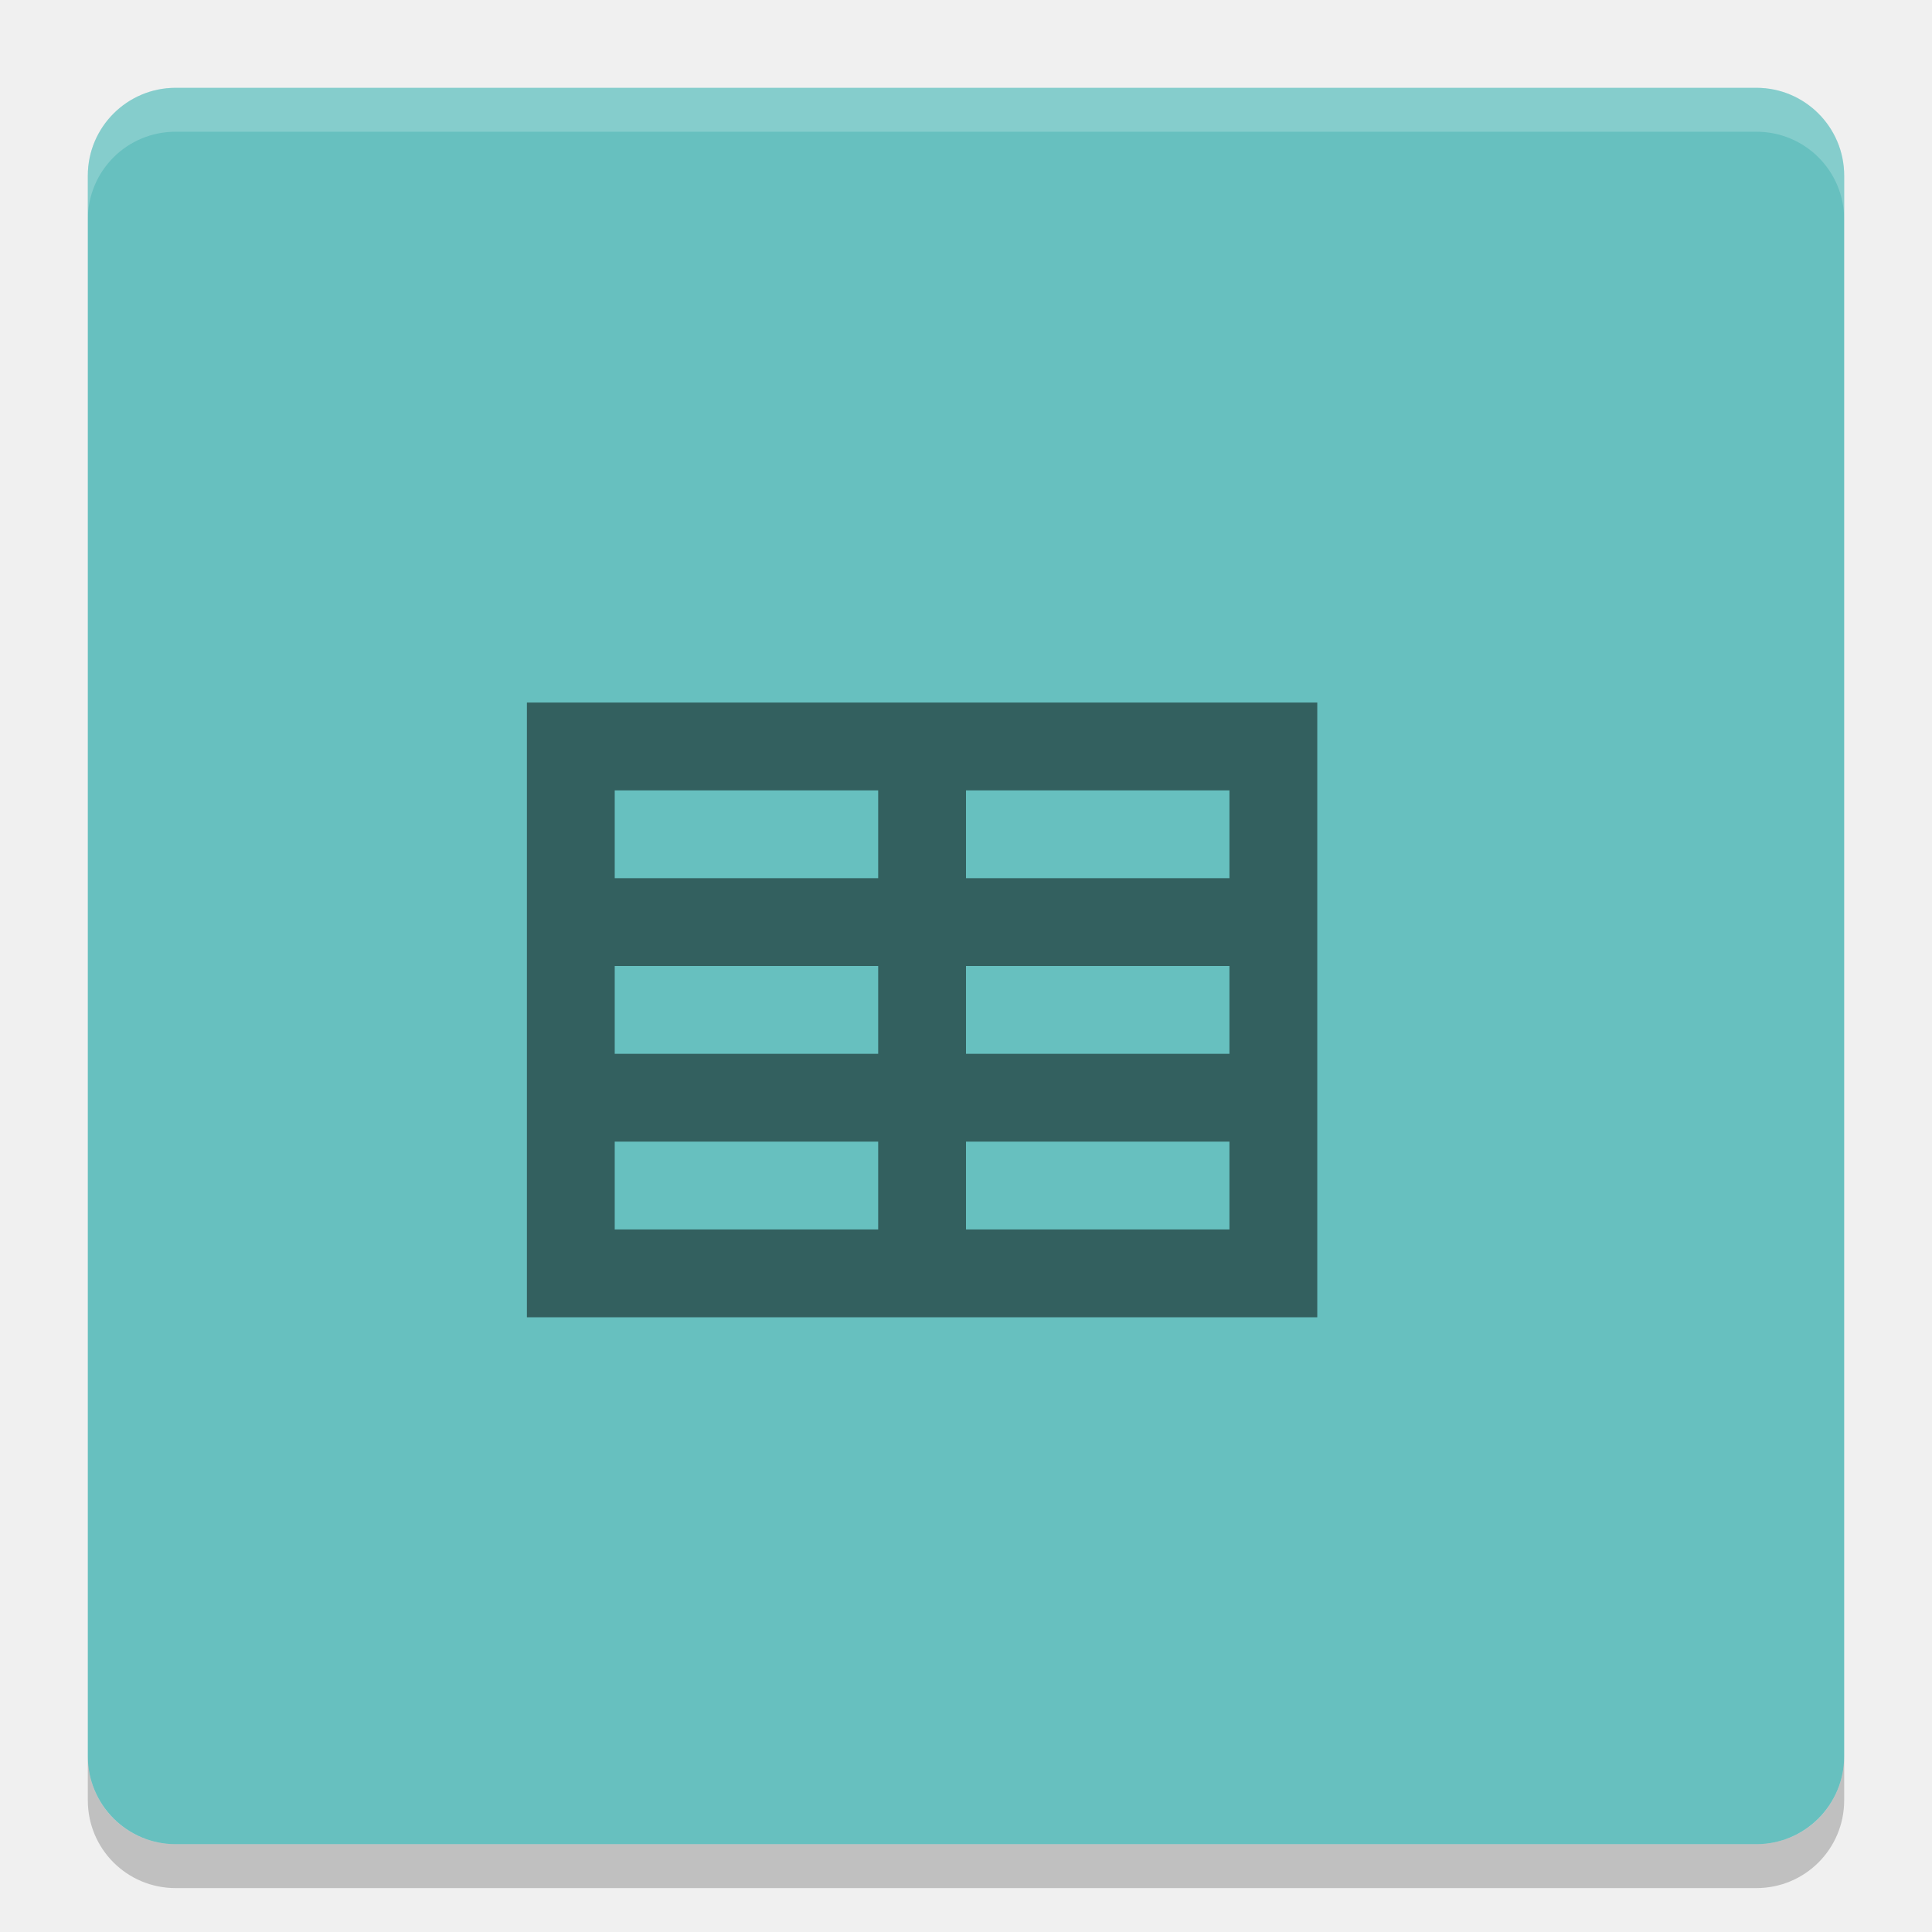
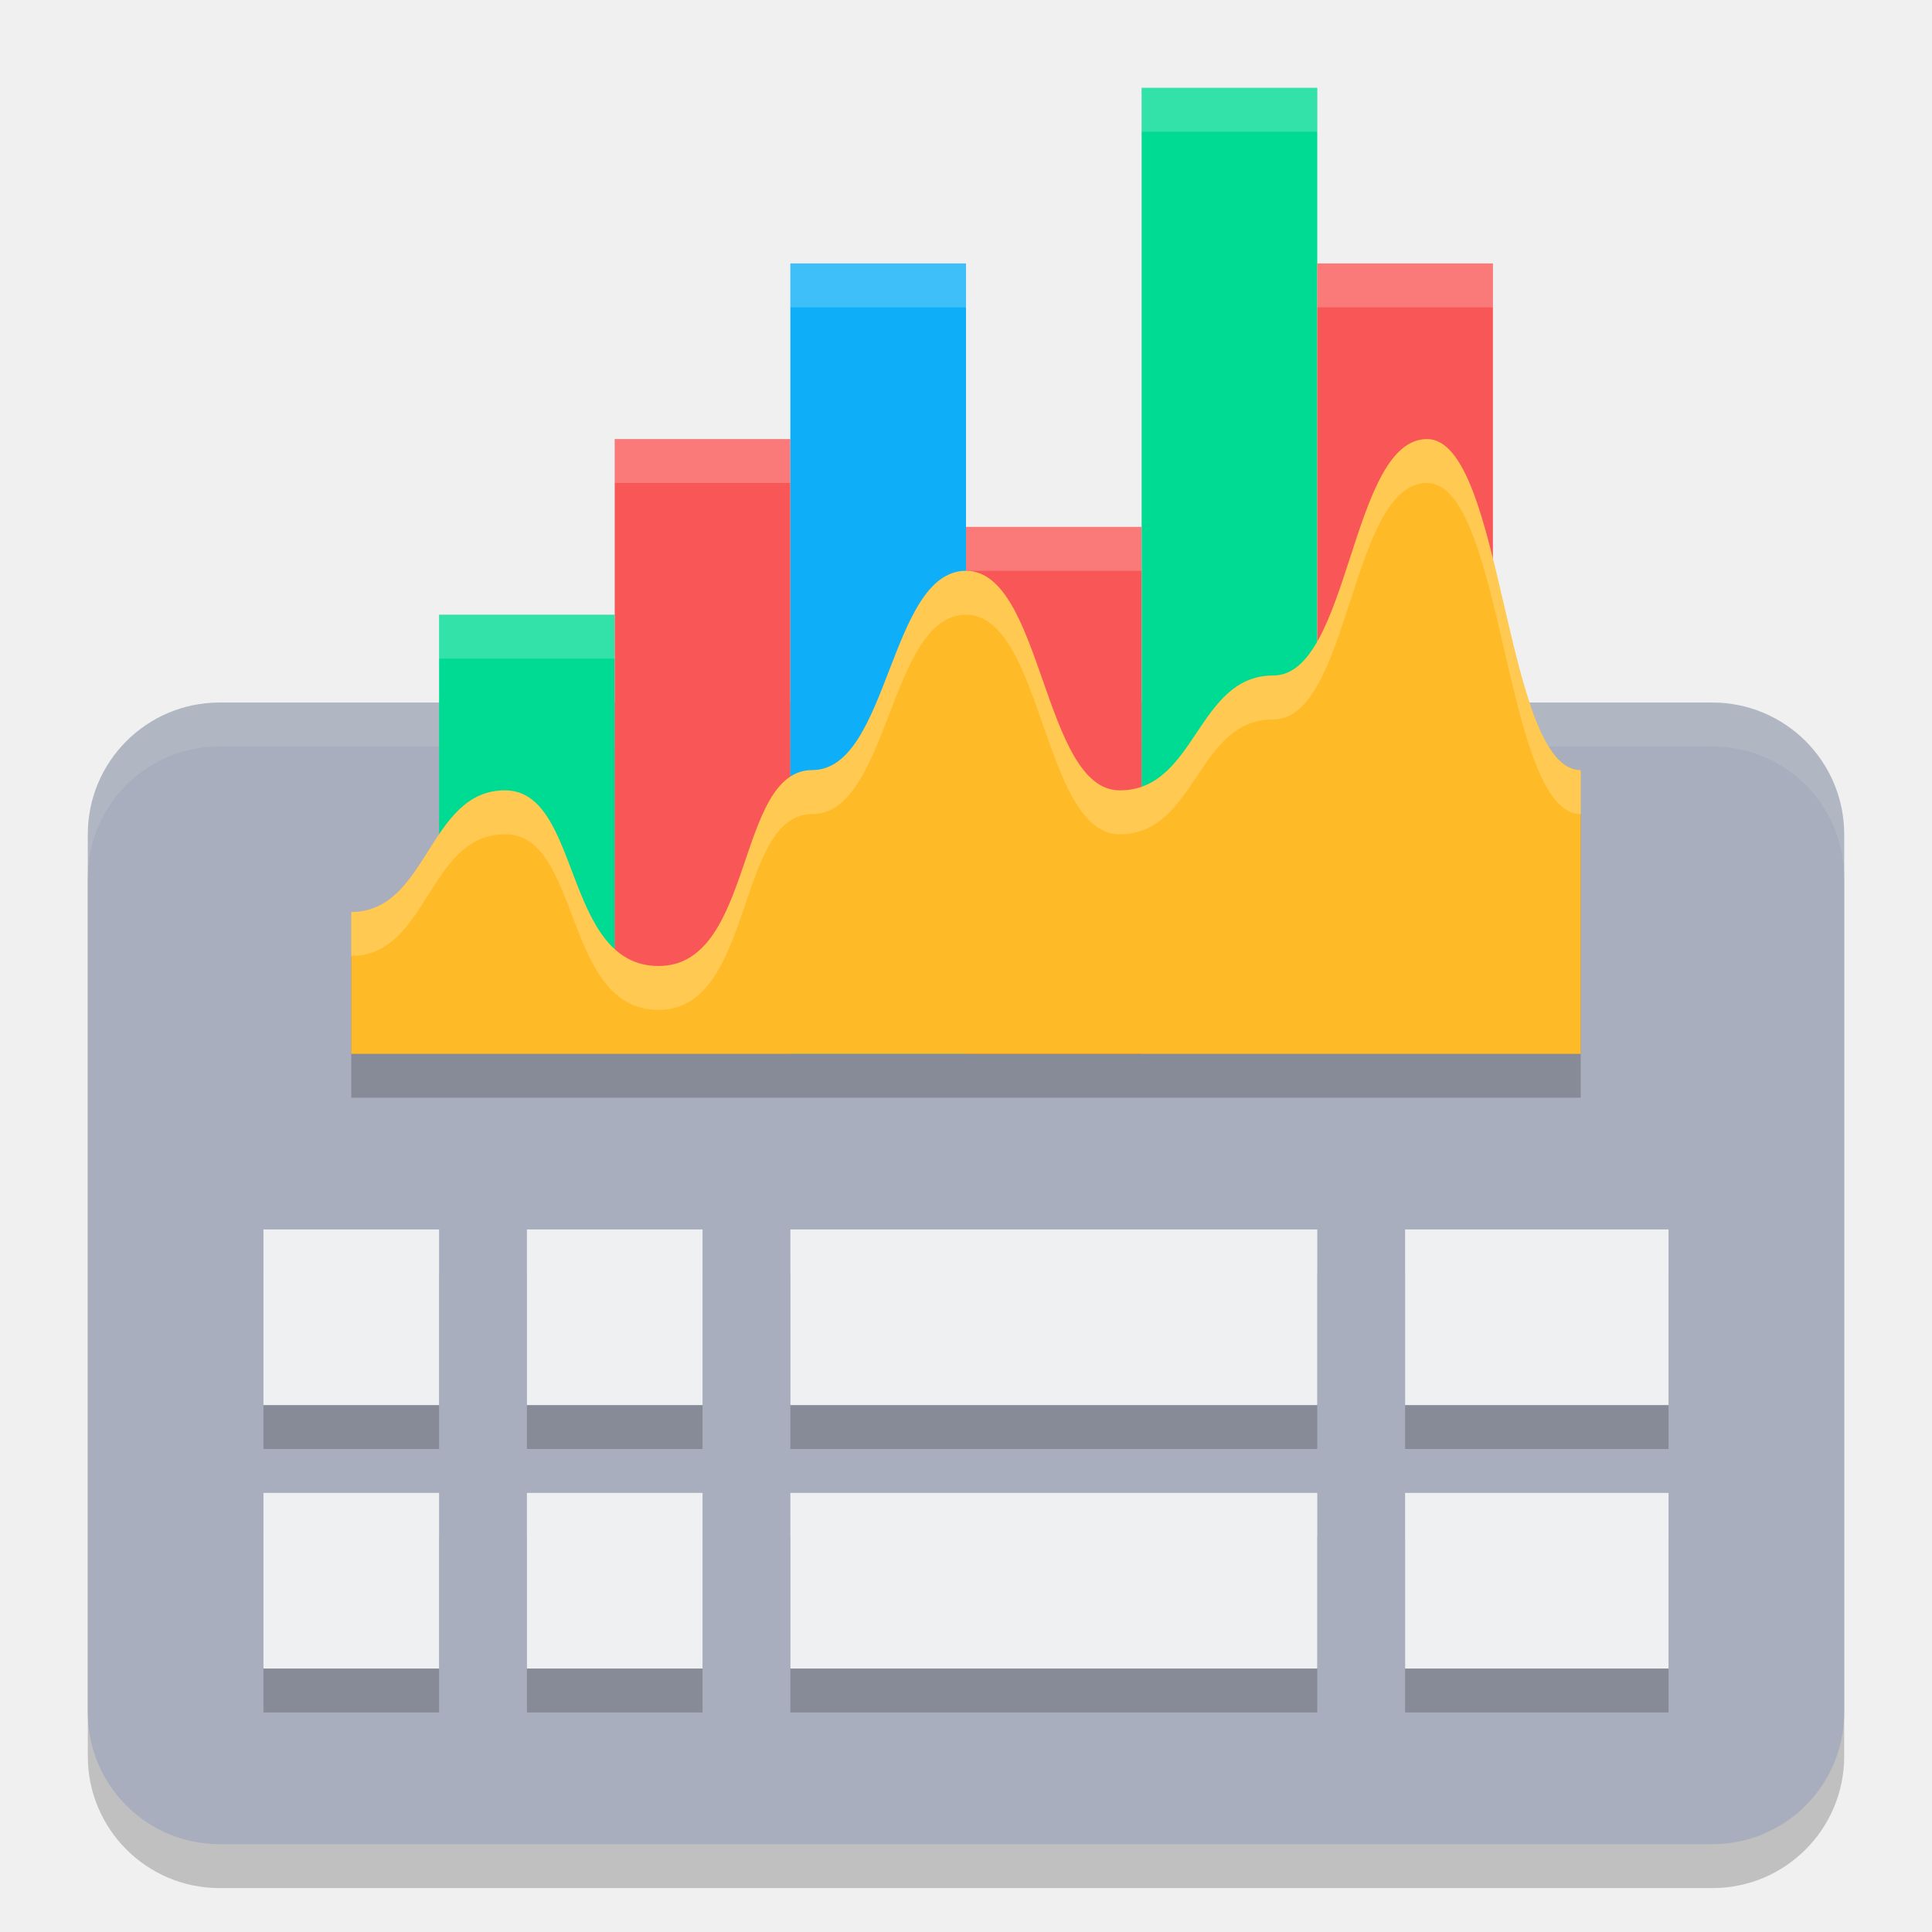
- <svg xmlns="http://www.w3.org/2000/svg" width="22" height="22" version="1">
-   <rect fill="#67c0bf" width="20" height="20" x="1" y="1" rx="1" ry="1" />
-   <path fill="#fff" opacity=".2" d="m2 1c-0.554 0-1 0.446-1 1v0.5c0-0.554 0.446-1 1-1h18c0.554 0 1 0.446 1 1v-0.5c0-0.554-0.446-1-1-1h-18z" />
-   <path opacity=".2" d="m2 21.5c-0.554 0-1-0.446-1-1v-0.5c0 0.554 0.446 1 1 1h18c0.554 0 1-0.446 1-1v0.5c0 0.554-0.446 1-1 1h-18z" />
-   <path opacity=".5" d="m6 15h9v-7h-9zm1-6h3v1h-3zm4 0h3v1h-3zm-4 2h3v1h-3zm4 0h3v1h-3zm-4 2h3v1h-3zm4 0h3v1h-3z" />
+ <svg xmlns="http://www.w3.org/2000/svg" width="22" height="22" version="1.1">
+   <rect style="opacity:0.2" width="20" height="13" x="1" y="8.5" ry="1.5" />
+   <rect style="fill:#a8aebd" width="20" height="13" x="1" y="8" ry="1.5" />
+   <path style="opacity:0.2" d="m 3,14.5 v 2 h 2 v -2 z m 3,0 v 2 h 2 v -2 z m 3,0 v 2 h 6 v -2 z m 7,0 v 2 h 3 v -2 z m -13,3 v 2 h 2 v -2 z m 3,0 v 2 h 2 v -2 z m 3,0 v 2 h 6 v -2 z m 7,0 v 2 h 3 v -2 z" />
+   <path style="opacity:0.1;fill:#ffffff" d="M 2.5,8 C 1.669,8 1,8.669 1,9.5 V 10 C 1,9.169 1.669,8.5 2.5,8.5 h 17 C 20.331,8.5 21,9.169 21,10 V 9.5 C 21,8.669 20.331,8 19.5,8 Z" />
+   <rect style="fill:#00db94" width="2" height="4.5" x="5" y="7" />
+   <rect style="fill:#f95757" width="2" height="6.5" x="7" y="5" />
+   <rect style="fill:#0eaff8" width="2" height="9" x="9" y="3" />
+   <rect style="fill:#f95757" width="2" height="6" x="11" y="6" />
+   <rect style="fill:#00db94" width="2" height="10.5" x="13" y="1" />
+   <rect style="fill:#f95757" width="2" height="8.5" x="15" y="3" />
+   <rect style="fill:#eff0f1" width="2" height="2" x="3" y="14" />
+   <rect style="fill:#eff0f1" width="6" height="2" x="9" y="14" />
+   <rect style="fill:#eff0f1" width="3" height="2" x="16" y="14" />
+   <path style="opacity:0.2" d="M 4,12.5 V 10.885 C 4.875,10.885 4.875,9.5 5.75,9.5 6.625,9.5 6.406,11.5 7.5,11.5 8.594,11.5 8.375,9.269 9.25,9.269 10.125,9.269 10.125,7 11,7 11.875,7 11.875,9.5 12.75,9.5 c 0.875,0 0.875,-1.308 1.75,-1.308 0.875,0 0.875,-2.692 1.75,-2.692 0.875,0 0.875,3.769 1.75,3.769 V 12.5 Z" />
+   <path style="fill:#ffbb27" d="M 4,12 V 10.385 C 4.875,10.385 4.875,9 5.75,9 6.625,9 6.406,11 7.5,11 8.594,11 8.375,8.769 9.25,8.769 10.125,8.769 10.125,6.5 11,6.5 11.875,6.5 11.875,9 12.75,9 13.625,9 13.625,7.692 14.5,7.692 15.375,7.692 15.375,5 16.25,5 17.125,5 17.125,8.769 18,8.769 V 12 Z" />
+   <rect style="fill:#eff0f1" width="2" height="2" x="6" y="14" />
+   <rect style="fill:#eff0f1" width="2" height="2" x="3" y="17" />
+   <rect style="fill:#eff0f1" width="6" height="2" x="9" y="17" />
+   <rect style="fill:#eff0f1" width="3" height="2" x="16" y="17" />
+   <rect style="fill:#eff0f1" width="2" height="2" x="6" y="17" />
+   <path style="opacity:0.2;fill:#ffffff" d="m 13,1 v 0.5 h 2 v -0.5 z M 9,3 v 0.5 h 2 V 3 Z m 6,-1.9e-6 v 0.5 h 2 v -0.5 z m -8,2 v 0.5 h 2 v -0.5 z M 11,6 v 0.5 h 2 V 6 Z M 5,7 v 0.5 h 2 v -0.5 z" />
+   <path style="opacity:0.2;fill:#ffffff" d="M 16.25,5 C 15.375,5 15.375,7.692 14.5,7.692 13.625,7.692 13.625,9 12.75,9 11.875,9 11.875,6.5 11,6.5 10.125,6.5 10.125,8.77 9.25,8.77 8.375,8.77 8.594,11 7.5,11 6.406,11 6.625,9 5.75,9 4.875,9 4.875,10.385 4,10.385 v 0.5 C 4.875,10.885 4.875,9.5 5.75,9.5 c 0.875,0 0.656,2 1.75,2 1.094,0 0.875,-2.23 1.75,-2.23 C 10.125,9.27 10.125,7 11,7 c 0.875,0 0.875,2.5 1.75,2.5 0.875,0 0.875,-1.308 1.75,-1.308 0.875,0 0.875,-2.692 1.75,-2.692 0.875,0 0.875,3.77 1.75,3.77 v -0.5 C 17.125,8.77 17.125,5 16.25,5 Z" />
</svg>
